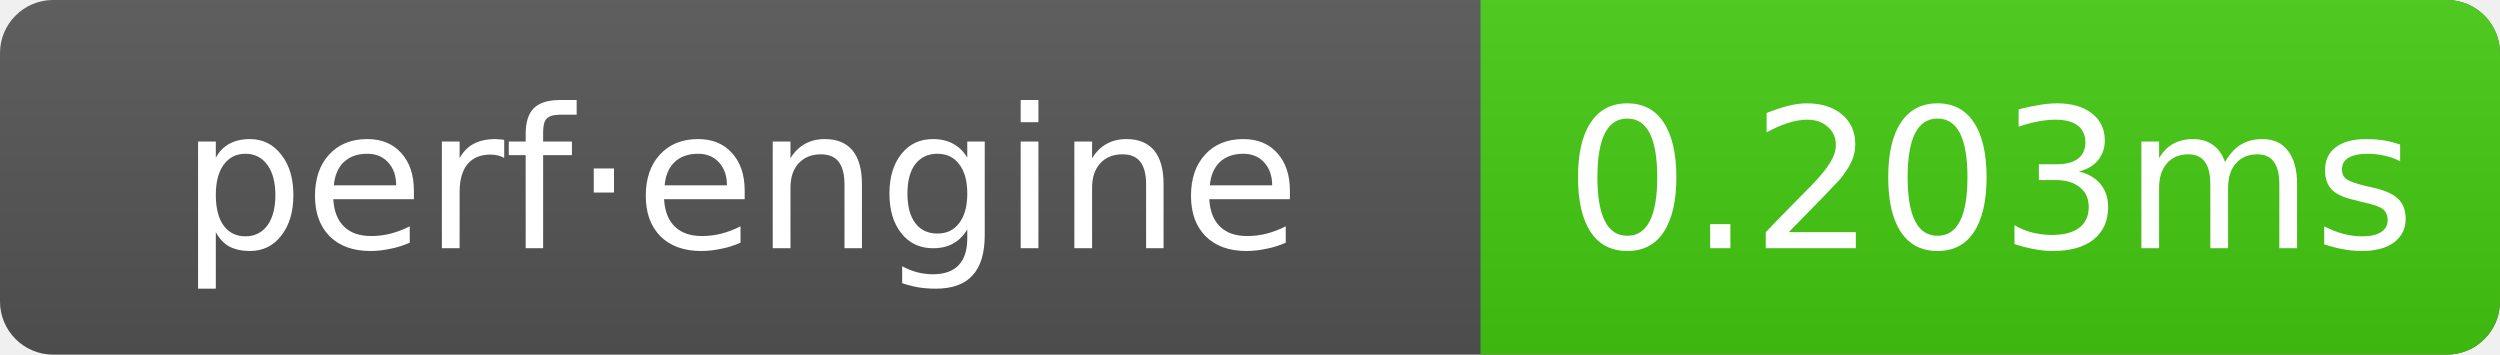
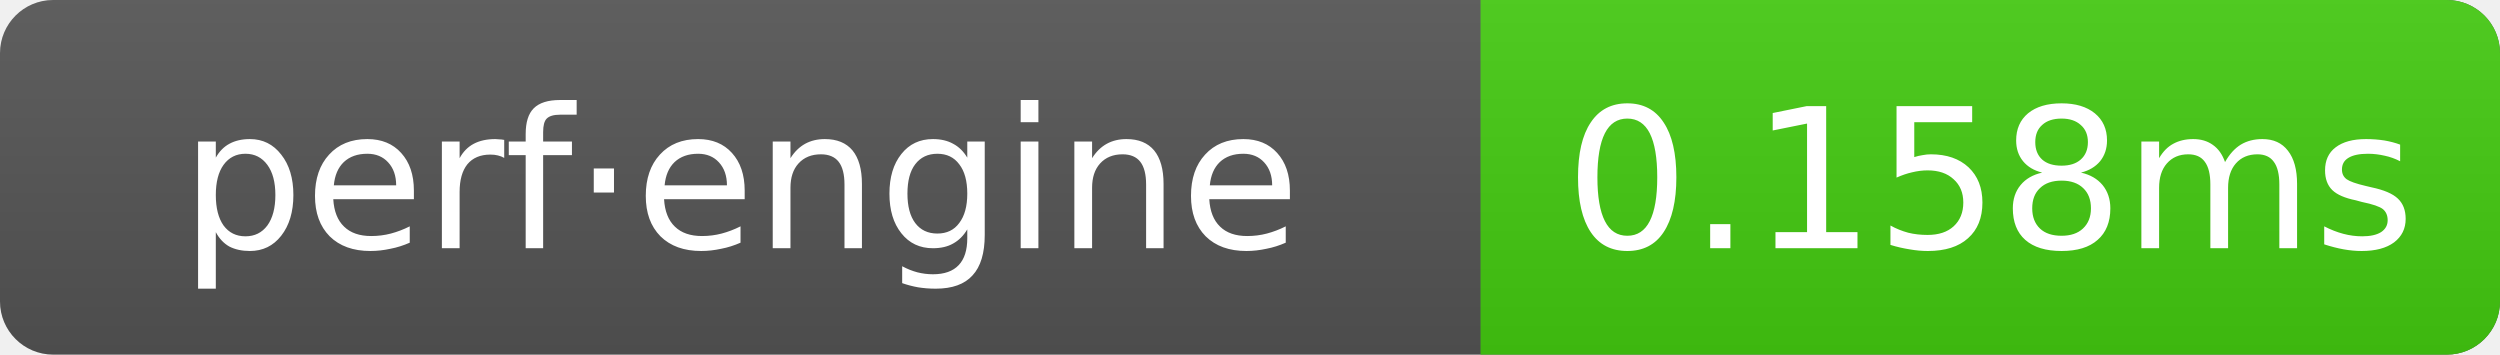
- <svg xmlns="http://www.w3.org/2000/svg" width="141" height="20" role="img" aria-label="perf·engine: 0.203ms">
+ <svg xmlns="http://www.w3.org/2000/svg" width="141" height="20" role="img" aria-label="perf·engine: 0.158ms">
  <linearGradient id="g" x2="0" y2="100%">
    <stop offset="0" stop-color="#bbb" stop-opacity=".1" />
    <stop offset="1" stop-opacity=".1" />
  </linearGradient>
  <clipPath id="r">
    <rect width="141" height="20" rx="3" fill="#fff" />
  </clipPath>
  <g clip-path="url(#r)">
    <rect width="141" height="20" fill="#555" />
    <rect x="83.5" width="57.5" height="20" fill="#4c1" />
    <rect width="141" height="20" fill="url(#g)" />
  </g>
  <g text-anchor="middle" font-family="Verdana,Geneva,DejaVu Sans,sans-serif" font-size="11" fill="#fff">
    <text x="41.75" y="14">perf·engine</text>
-     <text x="112.25" y="14">0.203ms</text>
+     <text x="112.25" y="14">0.158ms</text>
  </g>
</svg>
